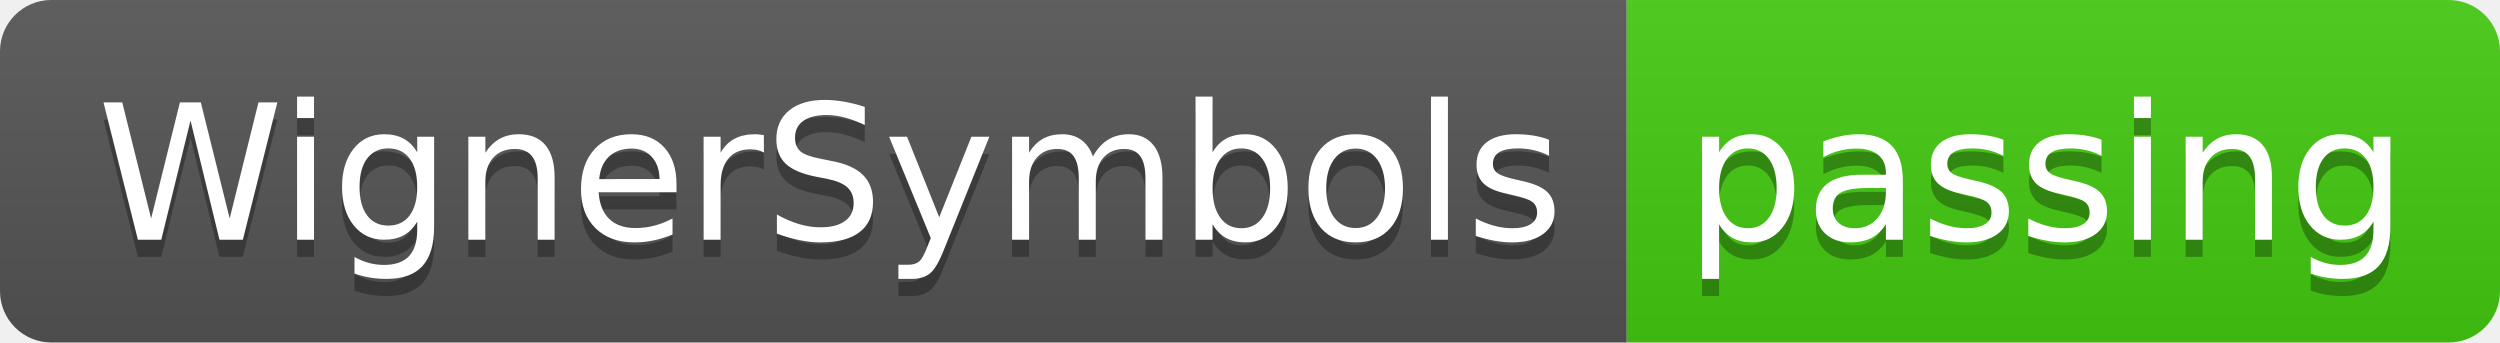
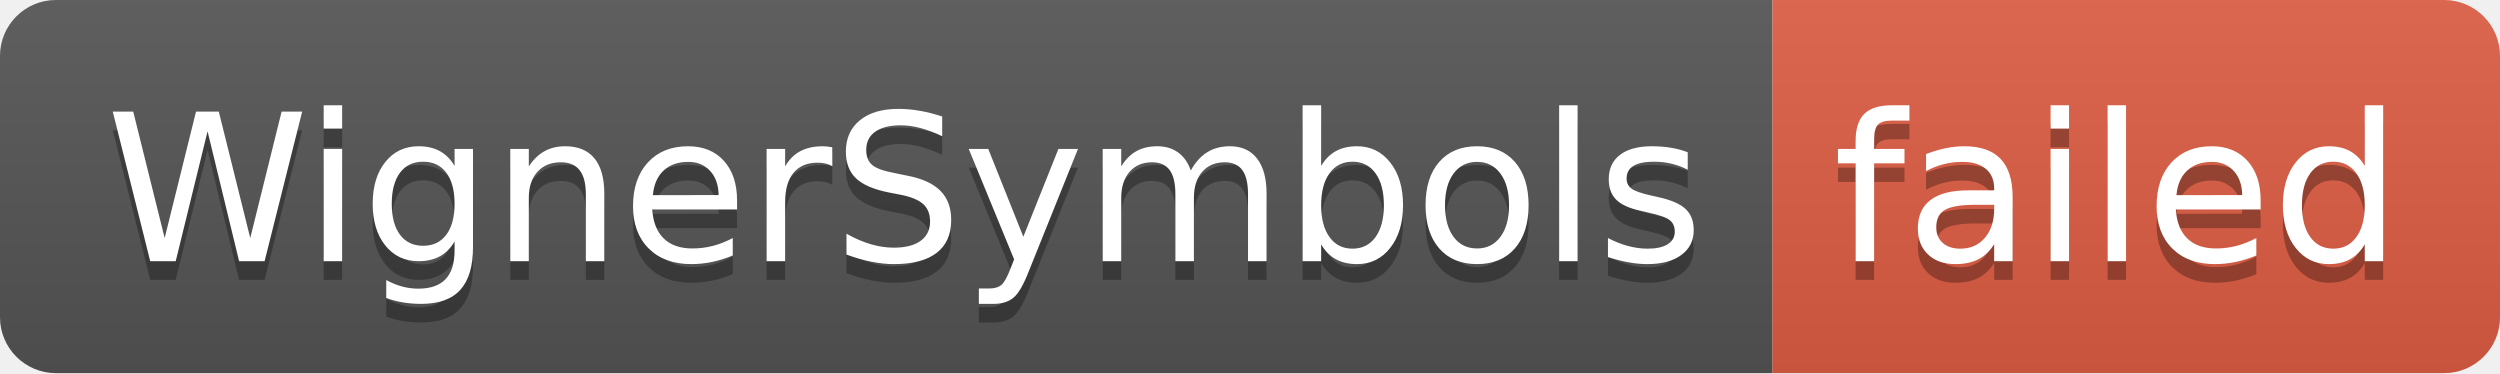
- <svg xmlns="http://www.w3.org/2000/svg" width="146" height="20" role="img" aria-label="WignerSymbols: passing">
+ <svg xmlns="http://www.w3.org/2000/svg" width="134" height="20" role="img" aria-label="WignerSymbols: failed">
  <linearGradient id="s" x2="0" y2="100%">
    <stop offset="0" stop-color="#bbb" stop-opacity=".1" />
    <stop offset="1" stop-opacity=".1" />
  </linearGradient>
  <clipPath id="r">
-     <rect width="146" height="20" rx="3" fill="#fff" />
+     <rect width="134" height="20" rx="3" fill="#fff" />
  </clipPath>
  <g clip-path="url(#r)">
    <rect width="95" height="20" fill="#555" />
-     <rect x="95" width="51" height="20" fill="#4c1" />
-     <rect width="146" height="20" fill="url(#s)" />
+     <rect x="95" width="39" height="20" fill="#e05d44" />
+     <rect width="134" height="20" fill="url(#s)" />
  </g>
  <g fill="#fff" text-anchor="middle" font-family="Verdana,Geneva,DejaVu Sans,sans-serif" text-rendering="geometricPrecision" font-size="110">
    <text aria-hidden="true" x="485" y="150" fill="#010101" fill-opacity=".3" transform="scale(.1)" textLength="850">WignerSymbols</text>
    <text x="485" y="140" transform="scale(.1)" fill="#fff" textLength="850">WignerSymbols</text>
-     <text aria-hidden="true" x="1195" y="150" fill="#010101" fill-opacity=".3" transform="scale(.1)" textLength="410">passing</text>
-     <text x="1195" y="140" transform="scale(.1)" fill="#fff" textLength="410">passing</text>
+     <text aria-hidden="true" x="1135" y="150" fill="#010101" fill-opacity=".3" transform="scale(.1)" textLength="290">failed</text>
+     <text x="1135" y="140" transform="scale(.1)" fill="#fff" textLength="290">failed</text>
  </g>
</svg>
